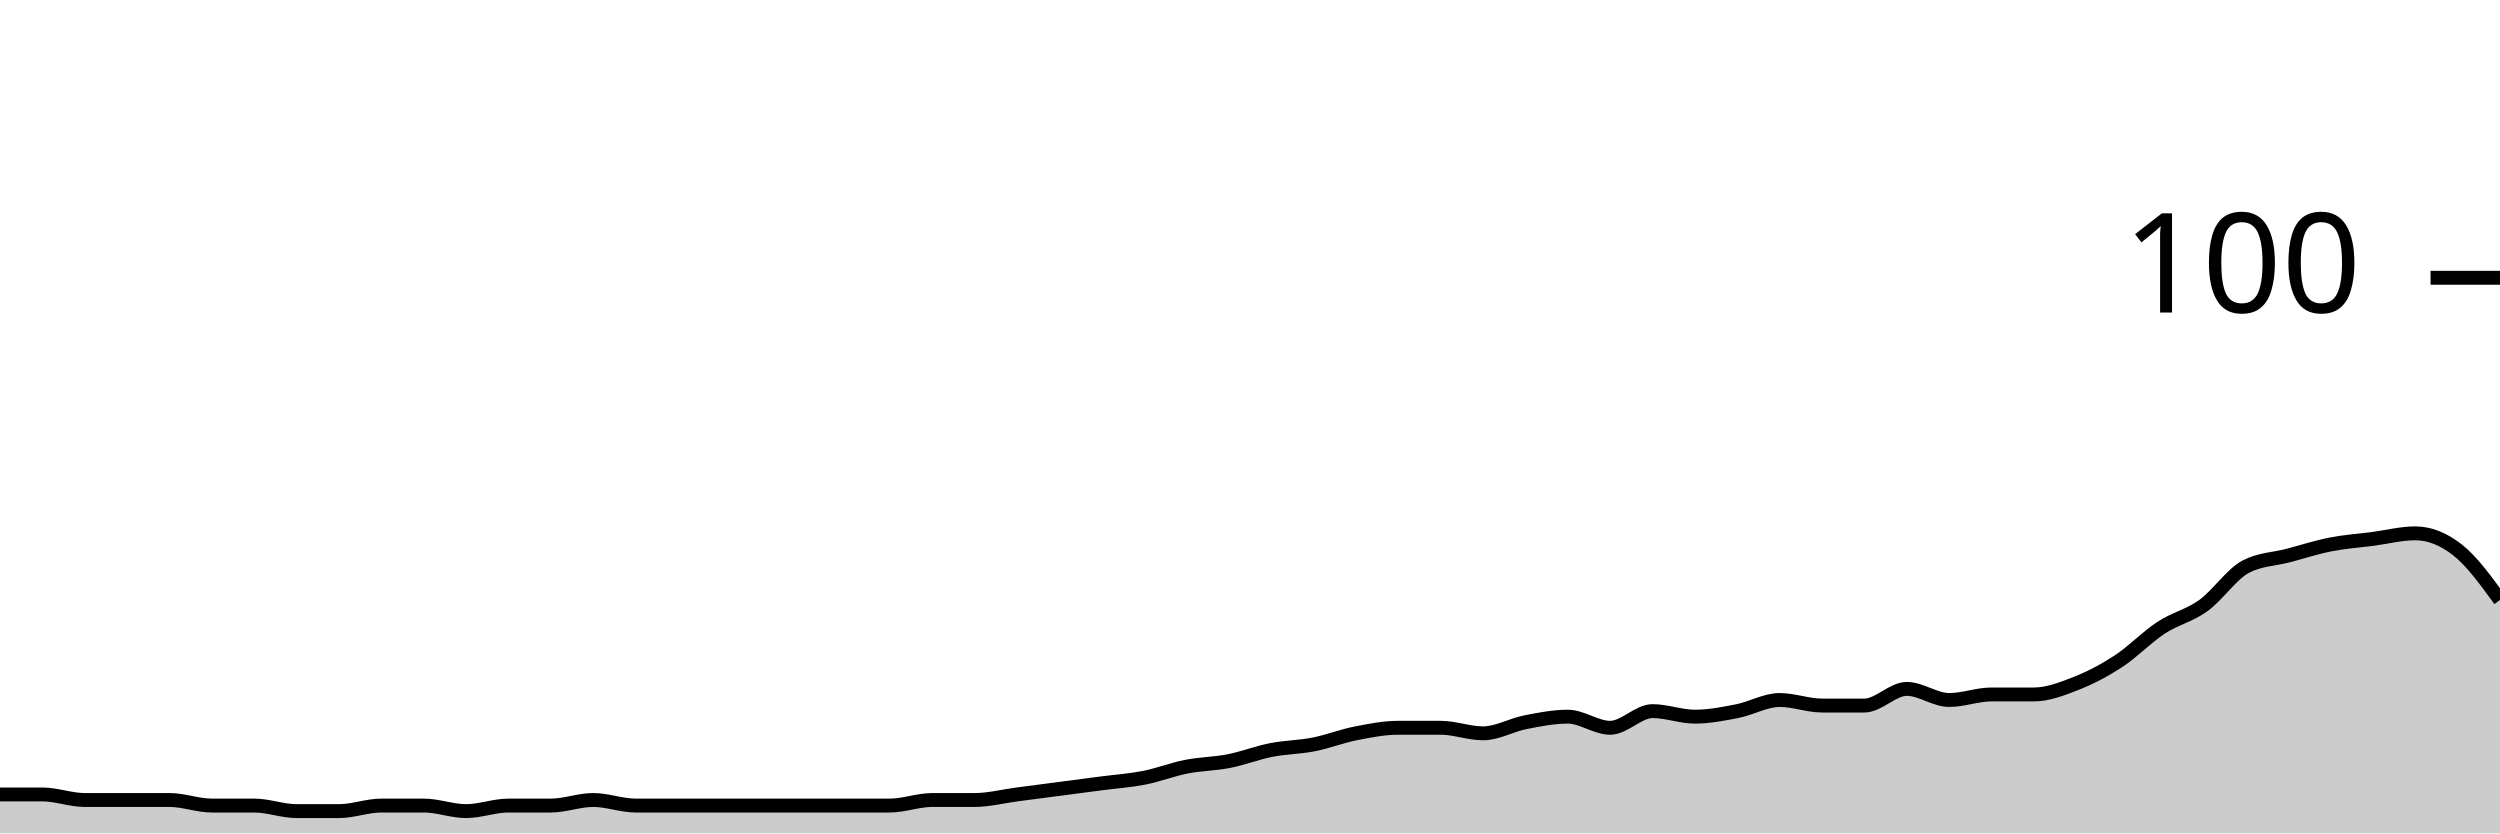
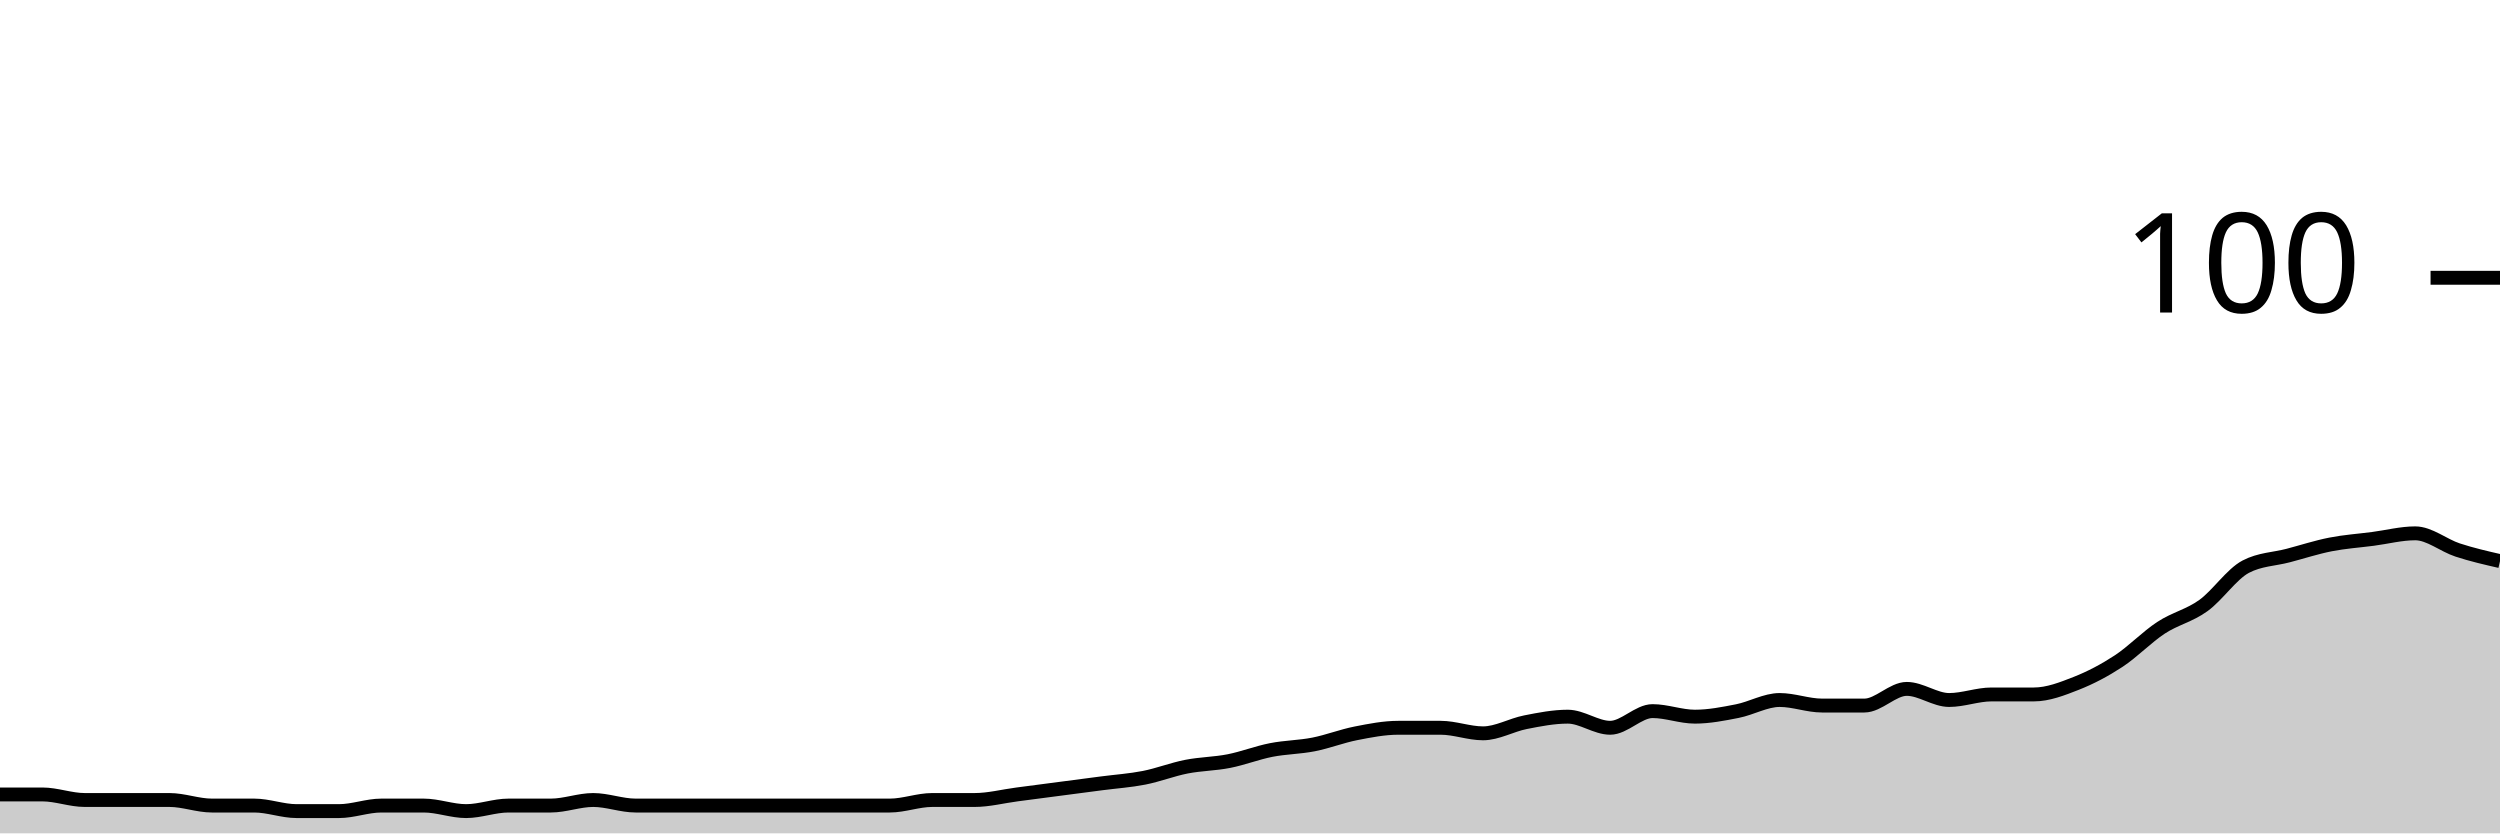
<svg xmlns="http://www.w3.org/2000/svg" viewBox="0 0 180 60">
  <g transform="translate(0,20)">
-     <path class="area" fill="rgba(0, 0, 0, 0.2)" d="M0,37.2C1.017,37.2,2.034,37.2,3.051,37.2C4.068,37.2,5.085,37.6,6.102,37.6C7.119,37.6,8.136,37.6,9.153,37.6C10.169,37.6,11.186,37.6,12.203,37.6C13.22,37.6,14.237,38,15.254,38C16.271,38,17.288,38,18.305,38C19.322,38,20.339,38.4,21.356,38.4C22.373,38.4,23.39,38.4,24.407,38.4C25.424,38.4,26.441,38,27.458,38C28.475,38,29.492,38,30.508,38C31.525,38,32.542,38.4,33.559,38.4C34.576,38.4,35.593,38,36.61,38C37.627,38,38.644,38,39.661,38C40.678,38,41.695,37.6,42.712,37.6C43.729,37.6,44.746,38,45.763,38C46.78,38,47.797,38,48.814,38C49.831,38,50.847,38,51.864,38C52.881,38,53.898,38,54.915,38C55.932,38,56.949,38,57.966,38C58.983,38,60,38,61.017,38C62.034,38,63.051,38,64.068,38C65.085,38,66.102,37.6,67.119,37.6C68.136,37.6,69.153,37.6,70.169,37.6C71.186,37.6,72.203,37.333,73.22,37.2C74.237,37.067,75.254,36.933,76.271,36.8C77.288,36.667,78.305,36.533,79.322,36.4C80.339,36.267,81.356,36.2,82.373,36C83.39,35.8,84.407,35.4,85.424,35.2C86.441,35,87.458,35,88.475,34.8C89.492,34.6,90.508,34.2,91.525,34C92.542,33.8,93.559,33.8,94.576,33.6C95.593,33.4,96.61,33,97.627,32.8C98.644,32.6,99.661,32.4,100.678,32.4C101.695,32.4,102.712,32.4,103.729,32.4C104.746,32.4,105.763,32.8,106.78,32.8C107.797,32.8,108.814,32.2,109.831,32C110.847,31.8,111.864,31.6,112.881,31.6C113.898,31.6,114.915,32.4,115.932,32.4C116.949,32.4,117.966,31.2,118.983,31.2C120,31.2,121.017,31.6,122.034,31.6C123.051,31.6,124.068,31.4,125.085,31.2C126.102,31,127.119,30.4,128.136,30.4C129.153,30.4,130.169,30.8,131.186,30.8C132.203,30.8,133.22,30.8,134.237,30.8C135.254,30.8,136.271,29.6,137.288,29.6C138.305,29.6,139.322,30.4,140.339,30.4C141.356,30.4,142.373,30,143.39,30C144.407,30,145.424,30,146.441,30C147.458,30,148.475,29.6,149.492,29.2C150.508,28.8,151.525,28.267,152.542,27.6C153.559,26.933,154.576,25.867,155.593,25.2C156.61,24.533,157.627,24.333,158.644,23.6C159.661,22.867,160.678,21.333,161.695,20.8C162.712,20.267,163.729,20.267,164.746,20C165.763,19.733,166.78,19.4,167.797,19.2C168.814,19,169.831,18.933,170.847,18.8C171.864,18.667,172.881,18.4,173.898,18.4C174.915,18.4,175.932,18.8,176.949,19.6C177.966,20.4,178.983,21.8,180,23.2L180,40C178.983,40,177.966,40,176.949,40C175.932,40,174.915,40,173.898,40C172.881,40,171.864,40,170.847,40C169.831,40,168.814,40,167.797,40C166.78,40,165.763,40,164.746,40C163.729,40,162.712,40,161.695,40C160.678,40,159.661,40,158.644,40C157.627,40,156.61,40,155.593,40C154.576,40,153.559,40,152.542,40C151.525,40,150.508,40,149.492,40C148.475,40,147.458,40,146.441,40C145.424,40,144.407,40,143.39,40C142.373,40,141.356,40,140.339,40C139.322,40,138.305,40,137.288,40C136.271,40,135.254,40,134.237,40C133.22,40,132.203,40,131.186,40C130.169,40,129.153,40,128.136,40C127.119,40,126.102,40,125.085,40C124.068,40,123.051,40,122.034,40C121.017,40,120,40,118.983,40C117.966,40,116.949,40,115.932,40C114.915,40,113.898,40,112.881,40C111.864,40,110.847,40,109.831,40C108.814,40,107.797,40,106.78,40C105.763,40,104.746,40,103.729,40C102.712,40,101.695,40,100.678,40C99.661,40,98.644,40,97.627,40C96.61,40,95.593,40,94.576,40C93.559,40,92.542,40,91.525,40C90.508,40,89.492,40,88.475,40C87.458,40,86.441,40,85.424,40C84.407,40,83.39,40,82.373,40C81.356,40,80.339,40,79.322,40C78.305,40,77.288,40,76.271,40C75.254,40,74.237,40,73.22,40C72.203,40,71.186,40,70.169,40C69.153,40,68.136,40,67.119,40C66.102,40,65.085,40,64.068,40C63.051,40,62.034,40,61.017,40C60,40,58.983,40,57.966,40C56.949,40,55.932,40,54.915,40C53.898,40,52.881,40,51.864,40C50.847,40,49.831,40,48.814,40C47.797,40,46.78,40,45.763,40C44.746,40,43.729,40,42.712,40C41.695,40,40.678,40,39.661,40C38.644,40,37.627,40,36.61,40C35.593,40,34.576,40,33.559,40C32.542,40,31.525,40,30.508,40C29.492,40,28.475,40,27.458,40C26.441,40,25.424,40,24.407,40C23.39,40,22.373,40,21.356,40C20.339,40,19.322,40,18.305,40C17.288,40,16.271,40,15.254,40C14.237,40,13.22,40,12.203,40C11.186,40,10.169,40,9.153,40C8.136,40,7.119,40,6.102,40C5.085,40,4.068,40,3.051,40C2.034,40,1.017,40,0,40Z" />
-     <path class="line" stroke="black" fill="none" d="M0,37.2C1.017,37.2,2.034,37.2,3.051,37.2C4.068,37.2,5.085,37.6,6.102,37.6C7.119,37.6,8.136,37.6,9.153,37.6C10.169,37.6,11.186,37.6,12.203,37.6C13.22,37.6,14.237,38,15.254,38C16.271,38,17.288,38,18.305,38C19.322,38,20.339,38.4,21.356,38.4C22.373,38.4,23.39,38.4,24.407,38.4C25.424,38.4,26.441,38,27.458,38C28.475,38,29.492,38,30.508,38C31.525,38,32.542,38.4,33.559,38.4C34.576,38.4,35.593,38,36.61,38C37.627,38,38.644,38,39.661,38C40.678,38,41.695,37.6,42.712,37.6C43.729,37.6,44.746,38,45.763,38C46.78,38,47.797,38,48.814,38C49.831,38,50.847,38,51.864,38C52.881,38,53.898,38,54.915,38C55.932,38,56.949,38,57.966,38C58.983,38,60,38,61.017,38C62.034,38,63.051,38,64.068,38C65.085,38,66.102,37.6,67.119,37.6C68.136,37.6,69.153,37.6,70.169,37.6C71.186,37.6,72.203,37.333,73.22,37.2C74.237,37.067,75.254,36.933,76.271,36.8C77.288,36.667,78.305,36.533,79.322,36.4C80.339,36.267,81.356,36.2,82.373,36C83.39,35.8,84.407,35.4,85.424,35.2C86.441,35,87.458,35,88.475,34.8C89.492,34.6,90.508,34.2,91.525,34C92.542,33.8,93.559,33.8,94.576,33.6C95.593,33.4,96.61,33,97.627,32.8C98.644,32.6,99.661,32.4,100.678,32.4C101.695,32.4,102.712,32.4,103.729,32.4C104.746,32.4,105.763,32.8,106.78,32.8C107.797,32.8,108.814,32.2,109.831,32C110.847,31.8,111.864,31.6,112.881,31.6C113.898,31.6,114.915,32.4,115.932,32.4C116.949,32.4,117.966,31.2,118.983,31.2C120,31.2,121.017,31.6,122.034,31.6C123.051,31.6,124.068,31.4,125.085,31.2C126.102,31,127.119,30.4,128.136,30.4C129.153,30.4,130.169,30.8,131.186,30.8C132.203,30.8,133.22,30.8,134.237,30.8C135.254,30.8,136.271,29.6,137.288,29.6C138.305,29.6,139.322,30.4,140.339,30.4C141.356,30.4,142.373,30,143.39,30C144.407,30,145.424,30,146.441,30C147.458,30,148.475,29.6,149.492,29.2C150.508,28.8,151.525,28.267,152.542,27.6C153.559,26.933,154.576,25.867,155.593,25.2C156.61,24.533,157.627,24.333,158.644,23.6C159.661,22.867,160.678,21.333,161.695,20.8C162.712,20.267,163.729,20.267,164.746,20C165.763,19.733,166.78,19.4,167.797,19.2C168.814,19,169.831,18.933,170.847,18.8C171.864,18.667,172.881,18.4,173.898,18.4C174.915,18.4,175.932,18.8,176.949,19.6C177.966,20.4,178.983,21.8,180,23.2" />
+     <path class="area" fill="rgba(0, 0, 0, 0.2)" d="M0,37.2C1.017,37.2,2.034,37.2,3.051,37.2C4.068,37.2,5.085,37.6,6.102,37.6C7.119,37.6,8.136,37.6,9.153,37.6C10.169,37.6,11.186,37.6,12.203,37.6C13.22,37.6,14.237,38,15.254,38C16.271,38,17.288,38,18.305,38C19.322,38,20.339,38.4,21.356,38.4C22.373,38.4,23.39,38.4,24.407,38.4C25.424,38.4,26.441,38,27.458,38C28.475,38,29.492,38,30.508,38C31.525,38,32.542,38.4,33.559,38.4C34.576,38.4,35.593,38,36.61,38C37.627,38,38.644,38,39.661,38C40.678,38,41.695,37.6,42.712,37.6C43.729,37.6,44.746,38,45.763,38C46.78,38,47.797,38,48.814,38C49.831,38,50.847,38,51.864,38C52.881,38,53.898,38,54.915,38C55.932,38,56.949,38,57.966,38C58.983,38,60,38,61.017,38C62.034,38,63.051,38,64.068,38C65.085,38,66.102,37.6,67.119,37.6C68.136,37.6,69.153,37.6,70.169,37.6C71.186,37.6,72.203,37.333,73.22,37.2C74.237,37.067,75.254,36.933,76.271,36.8C77.288,36.667,78.305,36.533,79.322,36.4C80.339,36.267,81.356,36.2,82.373,36C83.39,35.8,84.407,35.4,85.424,35.2C86.441,35,87.458,35,88.475,34.8C89.492,34.6,90.508,34.2,91.525,34C92.542,33.8,93.559,33.8,94.576,33.6C95.593,33.4,96.61,33,97.627,32.8C98.644,32.6,99.661,32.4,100.678,32.4C101.695,32.4,102.712,32.4,103.729,32.4C104.746,32.4,105.763,32.8,106.78,32.8C107.797,32.8,108.814,32.2,109.831,32C110.847,31.8,111.864,31.6,112.881,31.6C113.898,31.6,114.915,32.4,115.932,32.4C116.949,32.4,117.966,31.2,118.983,31.2C120,31.2,121.017,31.6,122.034,31.6C123.051,31.6,124.068,31.4,125.085,31.2C126.102,31,127.119,30.4,128.136,30.4C129.153,30.4,130.169,30.8,131.186,30.8C132.203,30.8,133.22,30.8,134.237,30.8C135.254,30.8,136.271,29.6,137.288,29.6C138.305,29.6,139.322,30.4,140.339,30.4C141.356,30.4,142.373,30,143.39,30C144.407,30,145.424,30,146.441,30C147.458,30,148.475,29.6,149.492,29.2C150.508,28.8,151.525,28.267,152.542,27.6C153.559,26.933,154.576,25.867,155.593,25.2C156.61,24.533,157.627,24.333,158.644,23.6C159.661,22.867,160.678,21.333,161.695,20.8C162.712,20.267,163.729,20.267,164.746,20C165.763,19.733,166.78,19.4,167.797,19.2C168.814,19,169.831,18.933,170.847,18.8C171.864,18.667,172.881,18.4,173.898,18.4C174.915,18.4,175.932,19.267,176.949,19.6C177.966,19.933,178.983,20.167,180,20.4L180,40C178.983,40,177.966,40,176.949,40C175.932,40,174.915,40,173.898,40C172.881,40,171.864,40,170.847,40C169.831,40,168.814,40,167.797,40C166.78,40,165.763,40,164.746,40C163.729,40,162.712,40,161.695,40C160.678,40,159.661,40,158.644,40C157.627,40,156.61,40,155.593,40C154.576,40,153.559,40,152.542,40C151.525,40,150.508,40,149.492,40C148.475,40,147.458,40,146.441,40C145.424,40,144.407,40,143.39,40C142.373,40,141.356,40,140.339,40C139.322,40,138.305,40,137.288,40C136.271,40,135.254,40,134.237,40C133.22,40,132.203,40,131.186,40C130.169,40,129.153,40,128.136,40C127.119,40,126.102,40,125.085,40C124.068,40,123.051,40,122.034,40C121.017,40,120,40,118.983,40C117.966,40,116.949,40,115.932,40C114.915,40,113.898,40,112.881,40C111.864,40,110.847,40,109.831,40C108.814,40,107.797,40,106.78,40C105.763,40,104.746,40,103.729,40C102.712,40,101.695,40,100.678,40C99.661,40,98.644,40,97.627,40C96.61,40,95.593,40,94.576,40C93.559,40,92.542,40,91.525,40C90.508,40,89.492,40,88.475,40C87.458,40,86.441,40,85.424,40C84.407,40,83.39,40,82.373,40C81.356,40,80.339,40,79.322,40C78.305,40,77.288,40,76.271,40C75.254,40,74.237,40,73.22,40C72.203,40,71.186,40,70.169,40C69.153,40,68.136,40,67.119,40C66.102,40,65.085,40,64.068,40C63.051,40,62.034,40,61.017,40C60,40,58.983,40,57.966,40C56.949,40,55.932,40,54.915,40C53.898,40,52.881,40,51.864,40C50.847,40,49.831,40,48.814,40C47.797,40,46.78,40,45.763,40C44.746,40,43.729,40,42.712,40C41.695,40,40.678,40,39.661,40C38.644,40,37.627,40,36.61,40C35.593,40,34.576,40,33.559,40C32.542,40,31.525,40,30.508,40C29.492,40,28.475,40,27.458,40C26.441,40,25.424,40,24.407,40C23.39,40,22.373,40,21.356,40C20.339,40,19.322,40,18.305,40C17.288,40,16.271,40,15.254,40C14.237,40,13.22,40,12.203,40C11.186,40,10.169,40,9.153,40C8.136,40,7.119,40,6.102,40C5.085,40,4.068,40,3.051,40C2.034,40,1.017,40,0,40Z" />
+     <path class="line" stroke="black" fill="none" d="M0,37.2C1.017,37.2,2.034,37.2,3.051,37.2C4.068,37.2,5.085,37.6,6.102,37.6C7.119,37.6,8.136,37.6,9.153,37.6C10.169,37.6,11.186,37.6,12.203,37.6C13.22,37.6,14.237,38,15.254,38C16.271,38,17.288,38,18.305,38C19.322,38,20.339,38.4,21.356,38.4C22.373,38.4,23.39,38.4,24.407,38.4C25.424,38.4,26.441,38,27.458,38C28.475,38,29.492,38,30.508,38C31.525,38,32.542,38.4,33.559,38.4C34.576,38.4,35.593,38,36.61,38C37.627,38,38.644,38,39.661,38C40.678,38,41.695,37.6,42.712,37.6C43.729,37.6,44.746,38,45.763,38C46.78,38,47.797,38,48.814,38C49.831,38,50.847,38,51.864,38C52.881,38,53.898,38,54.915,38C55.932,38,56.949,38,57.966,38C58.983,38,60,38,61.017,38C62.034,38,63.051,38,64.068,38C65.085,38,66.102,37.6,67.119,37.6C68.136,37.6,69.153,37.6,70.169,37.6C71.186,37.6,72.203,37.333,73.22,37.2C74.237,37.067,75.254,36.933,76.271,36.8C77.288,36.667,78.305,36.533,79.322,36.4C80.339,36.267,81.356,36.2,82.373,36C83.39,35.8,84.407,35.4,85.424,35.2C86.441,35,87.458,35,88.475,34.8C89.492,34.6,90.508,34.2,91.525,34C92.542,33.8,93.559,33.8,94.576,33.6C95.593,33.4,96.61,33,97.627,32.8C98.644,32.6,99.661,32.4,100.678,32.4C101.695,32.4,102.712,32.4,103.729,32.4C104.746,32.4,105.763,32.8,106.78,32.8C107.797,32.8,108.814,32.2,109.831,32C110.847,31.8,111.864,31.6,112.881,31.6C113.898,31.6,114.915,32.4,115.932,32.4C116.949,32.4,117.966,31.2,118.983,31.2C120,31.2,121.017,31.6,122.034,31.6C123.051,31.6,124.068,31.4,125.085,31.2C126.102,31,127.119,30.4,128.136,30.4C129.153,30.4,130.169,30.8,131.186,30.8C132.203,30.8,133.22,30.8,134.237,30.8C135.254,30.8,136.271,29.6,137.288,29.6C138.305,29.6,139.322,30.4,140.339,30.4C141.356,30.4,142.373,30,143.39,30C144.407,30,145.424,30,146.441,30C147.458,30,148.475,29.6,149.492,29.2C150.508,28.8,151.525,28.267,152.542,27.6C153.559,26.933,154.576,25.867,155.593,25.2C156.61,24.533,157.627,24.333,158.644,23.6C159.661,22.867,160.678,21.333,161.695,20.8C162.712,20.267,163.729,20.267,164.746,20C165.763,19.733,166.78,19.4,167.797,19.2C168.814,19,169.831,18.933,170.847,18.8C171.864,18.667,172.881,18.4,173.898,18.4C174.915,18.4,175.932,19.267,176.949,19.6C177.966,19.933,178.983,20.167,180,20.4" />
    <path class="axis-ceiling" stroke-width="1" stroke="black" fill="none" d="M175,0L180,0" />
    <text class="axis-ceiling-label" font-family="sans-serif" text-anchor="end" font-size="10px" x="170" y="2.5">100</text>
  </g>
</svg>
